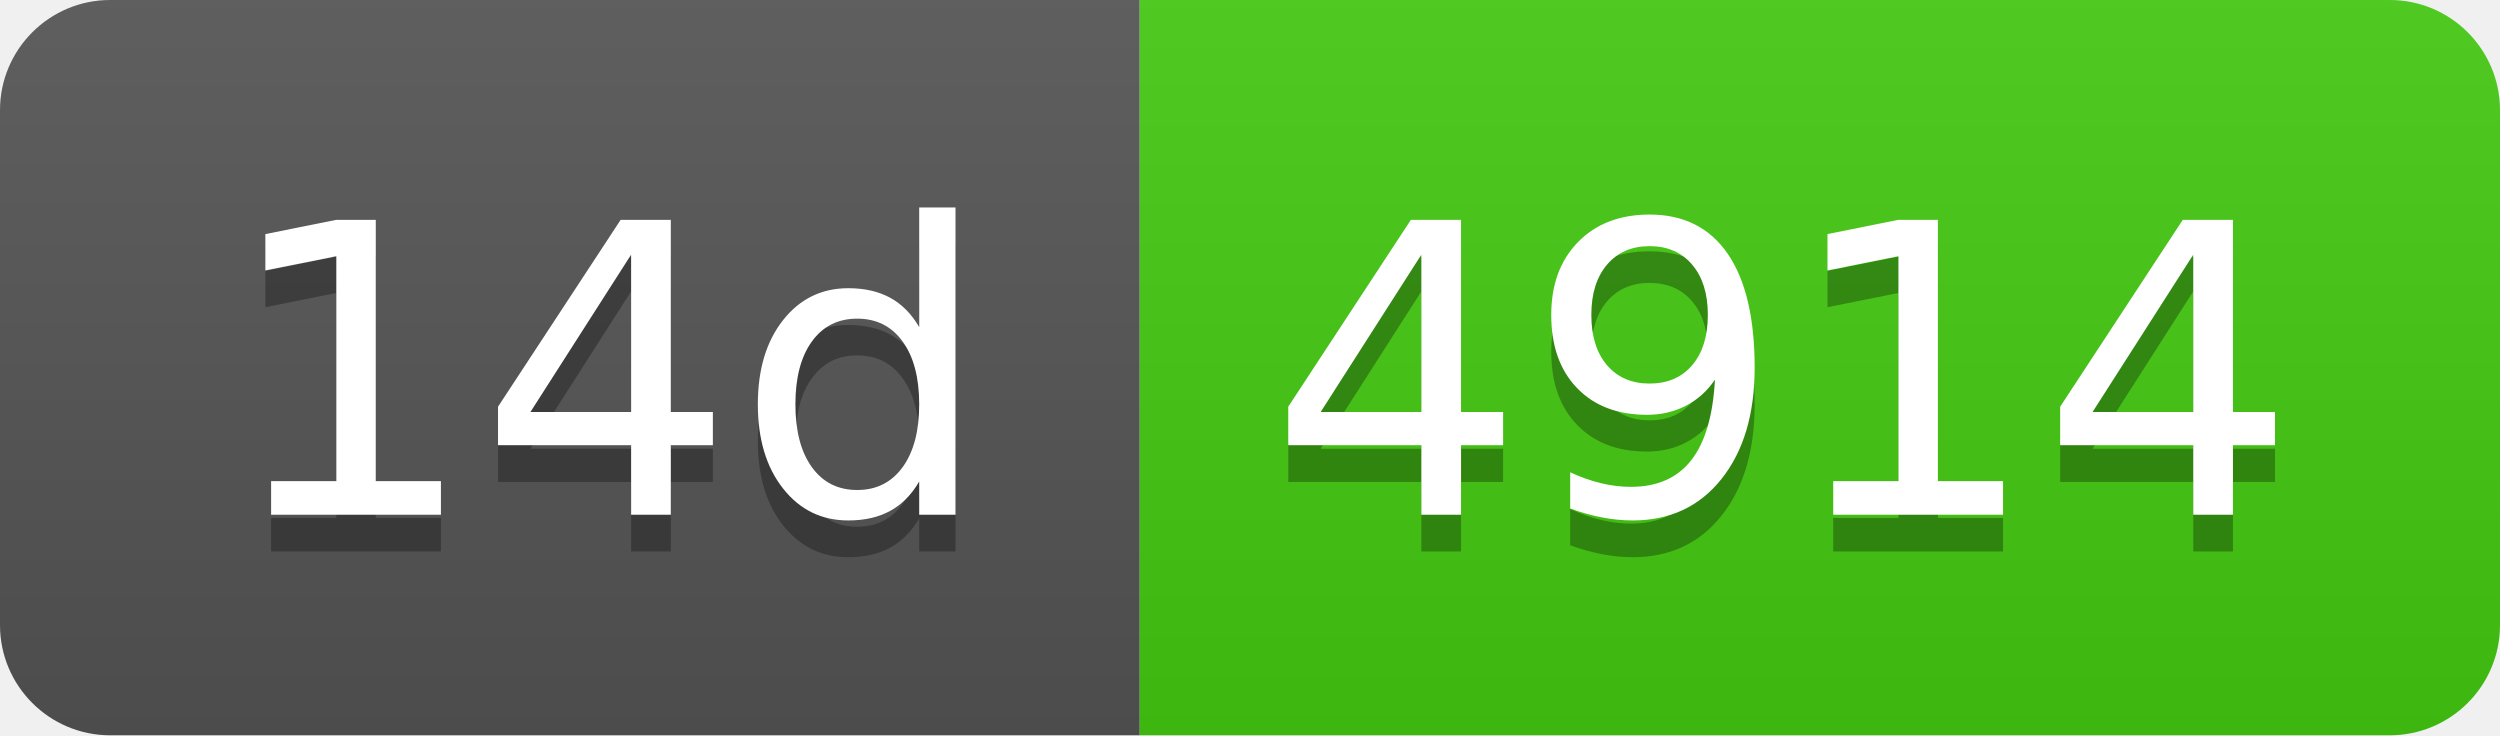
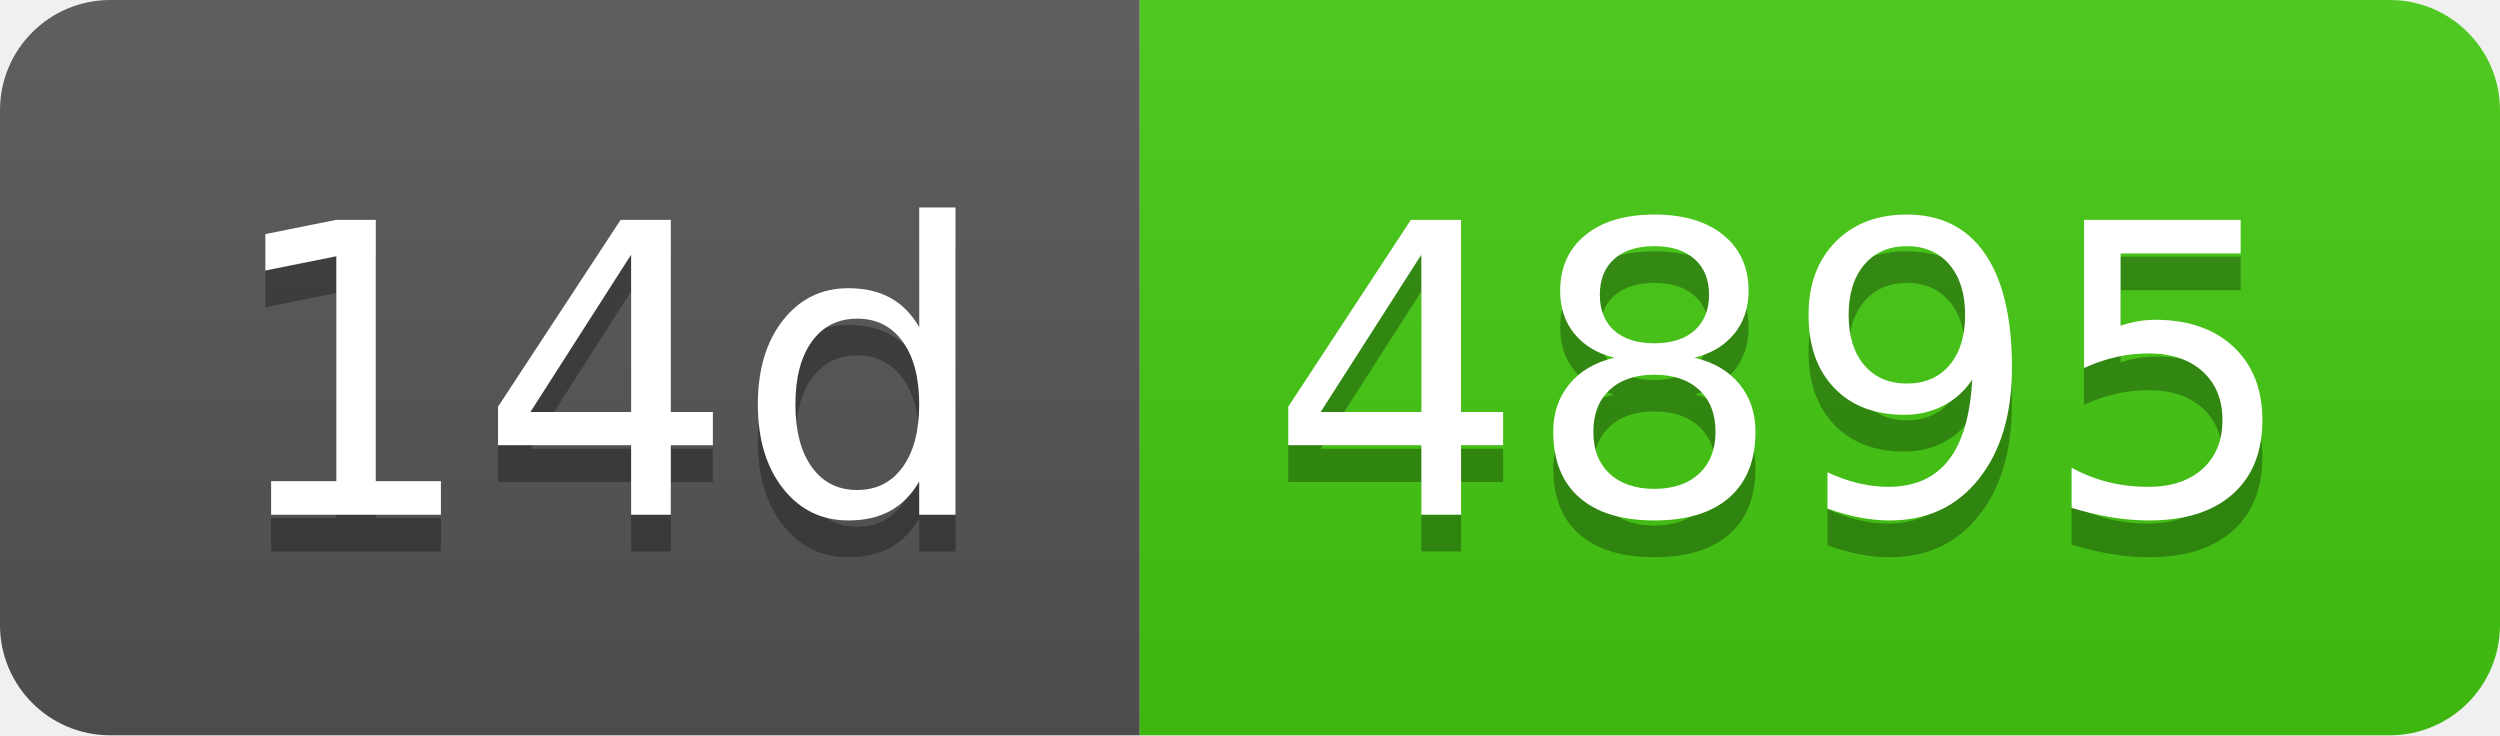
- <svg xmlns="http://www.w3.org/2000/svg" width="68" height="20" role="img" aria-label="14d: 4914">
+ <svg xmlns="http://www.w3.org/2000/svg" width="68" height="20" role="img" aria-label="14d: 4895">
  <linearGradient id="s" x2="0" y2="100%">
    <stop offset="0" stop-color="#bbb" stop-opacity=".1" />
    <stop offset="1" stop-opacity=".1" />
  </linearGradient>
  <clipPath id="r">
    <rect width="68" height="20" rx="3" fill="#fff" />
  </clipPath>
  <g clip-path="url(#r)">
    <rect width="31" height="20" fill="#555" />
    <rect x="31" width="37" height="20" fill="#4c1" />
    <rect width="68" height="20" fill="url(#s)" />
  </g>
  <g fill="#fff" text-anchor="middle" font-family="Verdana,Geneva,DejaVu Sans,sans-serif" text-rendering="geometricPrecision" font-size="110">
    <text aria-hidden="true" x="165" y="150" fill="#010101" fill-opacity=".3" transform="scale(.1)" textLength="210">14d</text>
    <text x="165" y="140" transform="scale(.1)" fill="#fff" textLength="210">14d</text>
-     <text aria-hidden="true" x="485" y="150" fill="#010101" fill-opacity=".3" transform="scale(.1)" textLength="270">4914</text>
-     <text x="485" y="140" transform="scale(.1)" fill="#fff" textLength="270">4914</text>
+     <text aria-hidden="true" x="485" y="150" fill="#010101" fill-opacity=".3" transform="scale(.1)" textLength="270">4895</text>
+     <text x="485" y="140" transform="scale(.1)" fill="#fff" textLength="270">4895</text>
  </g>
</svg>
